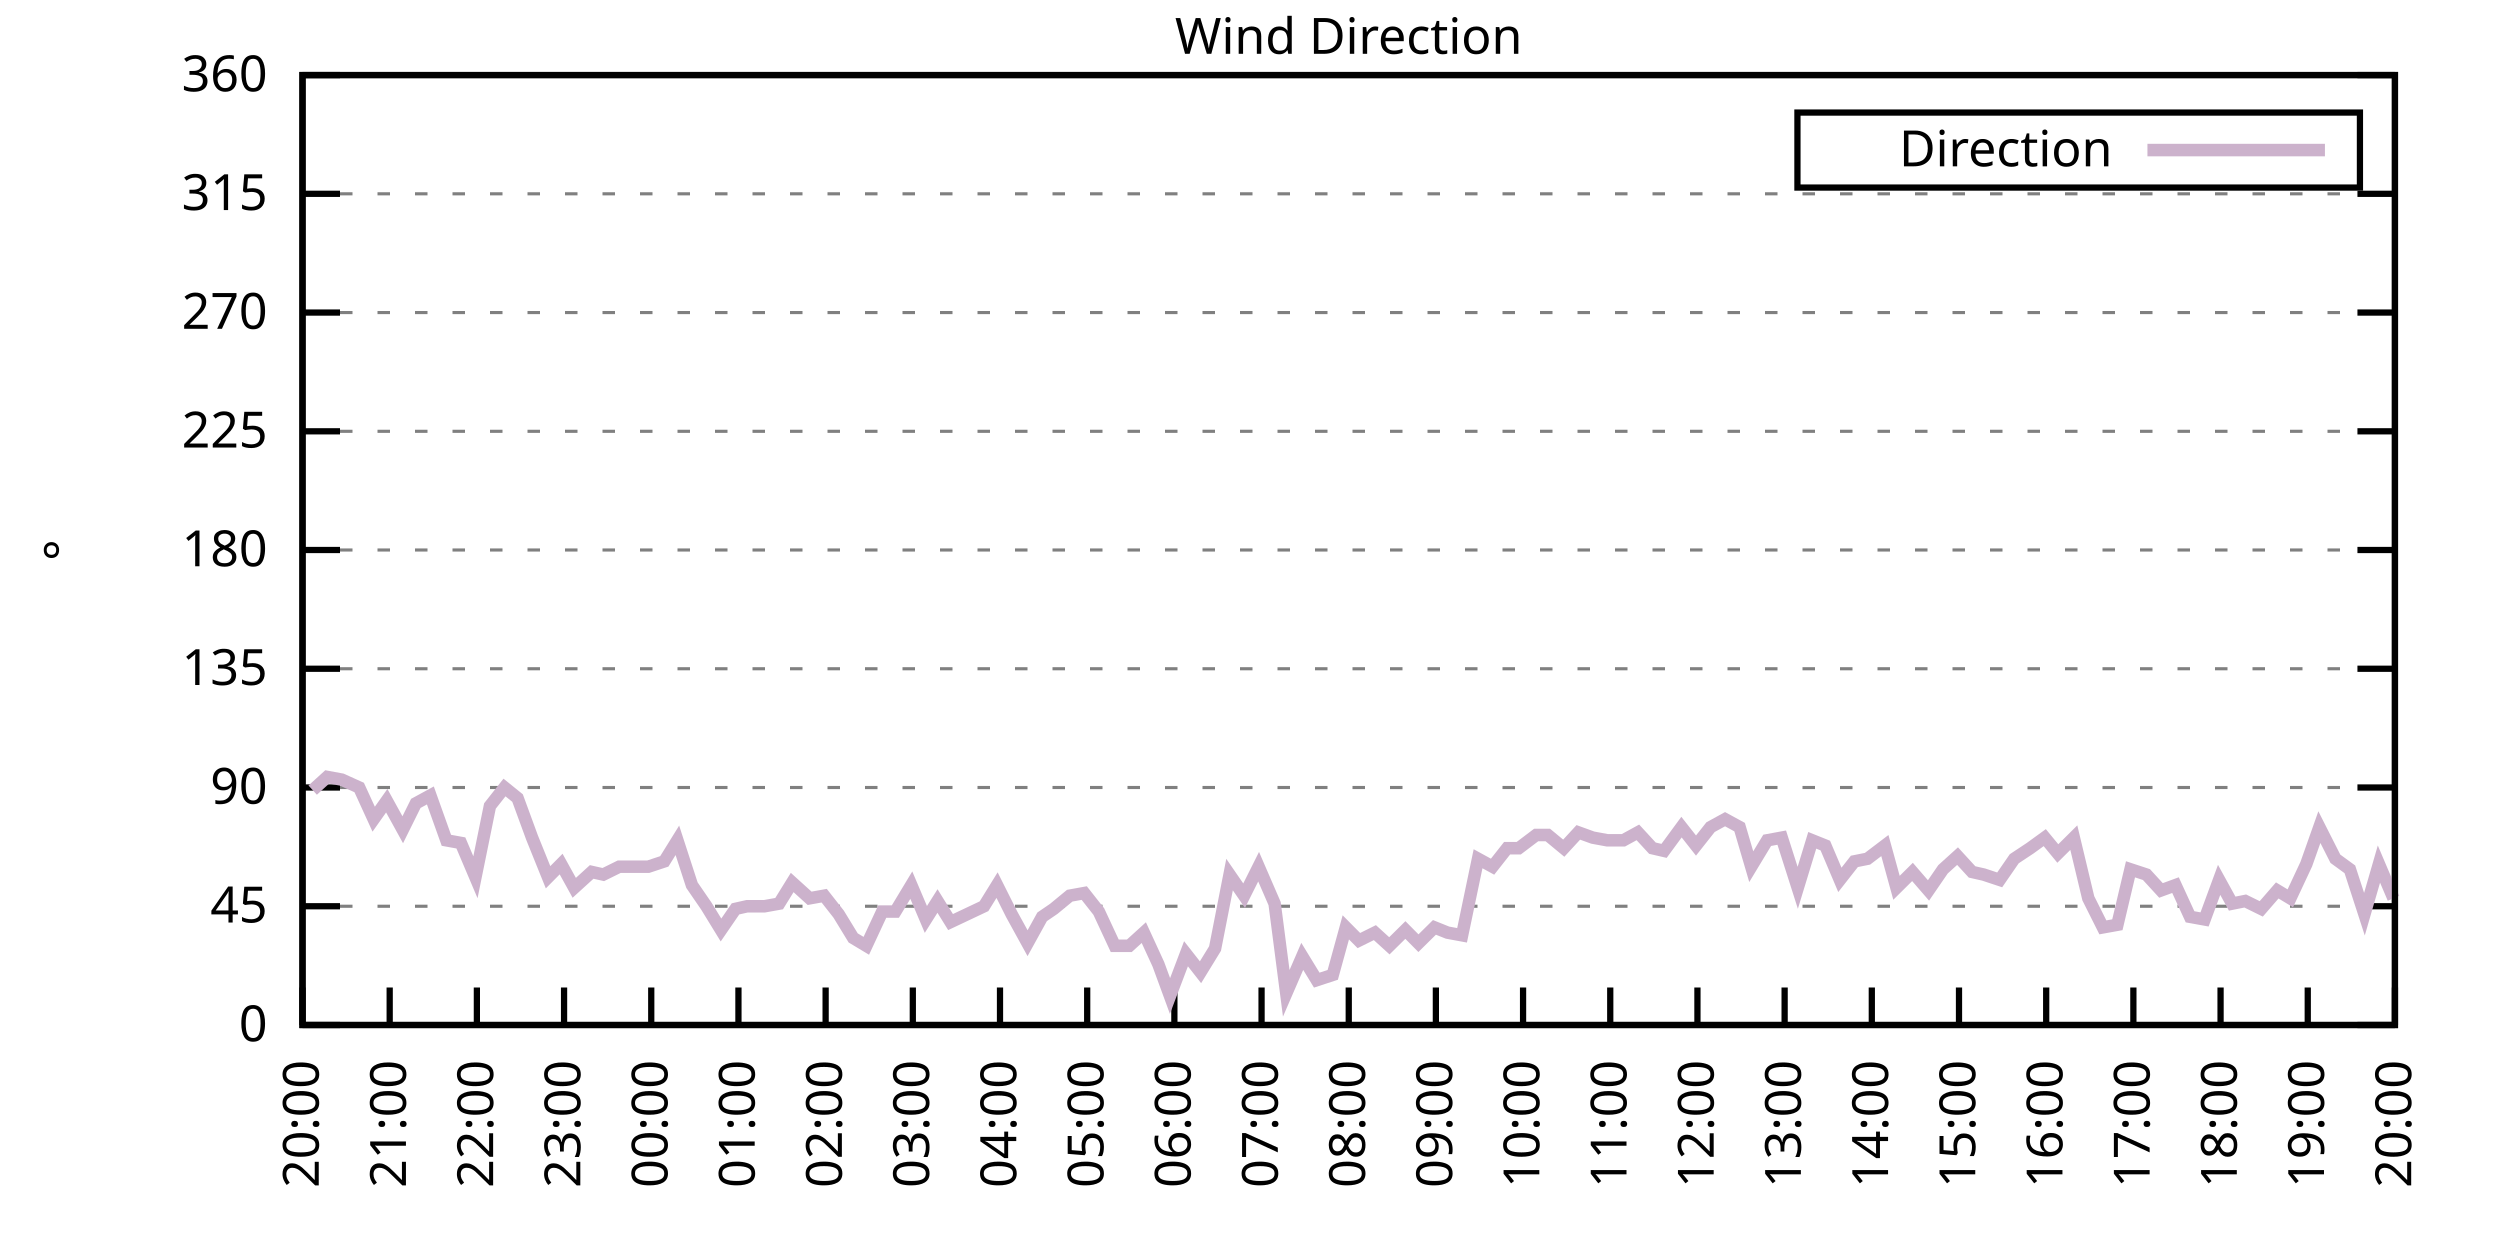
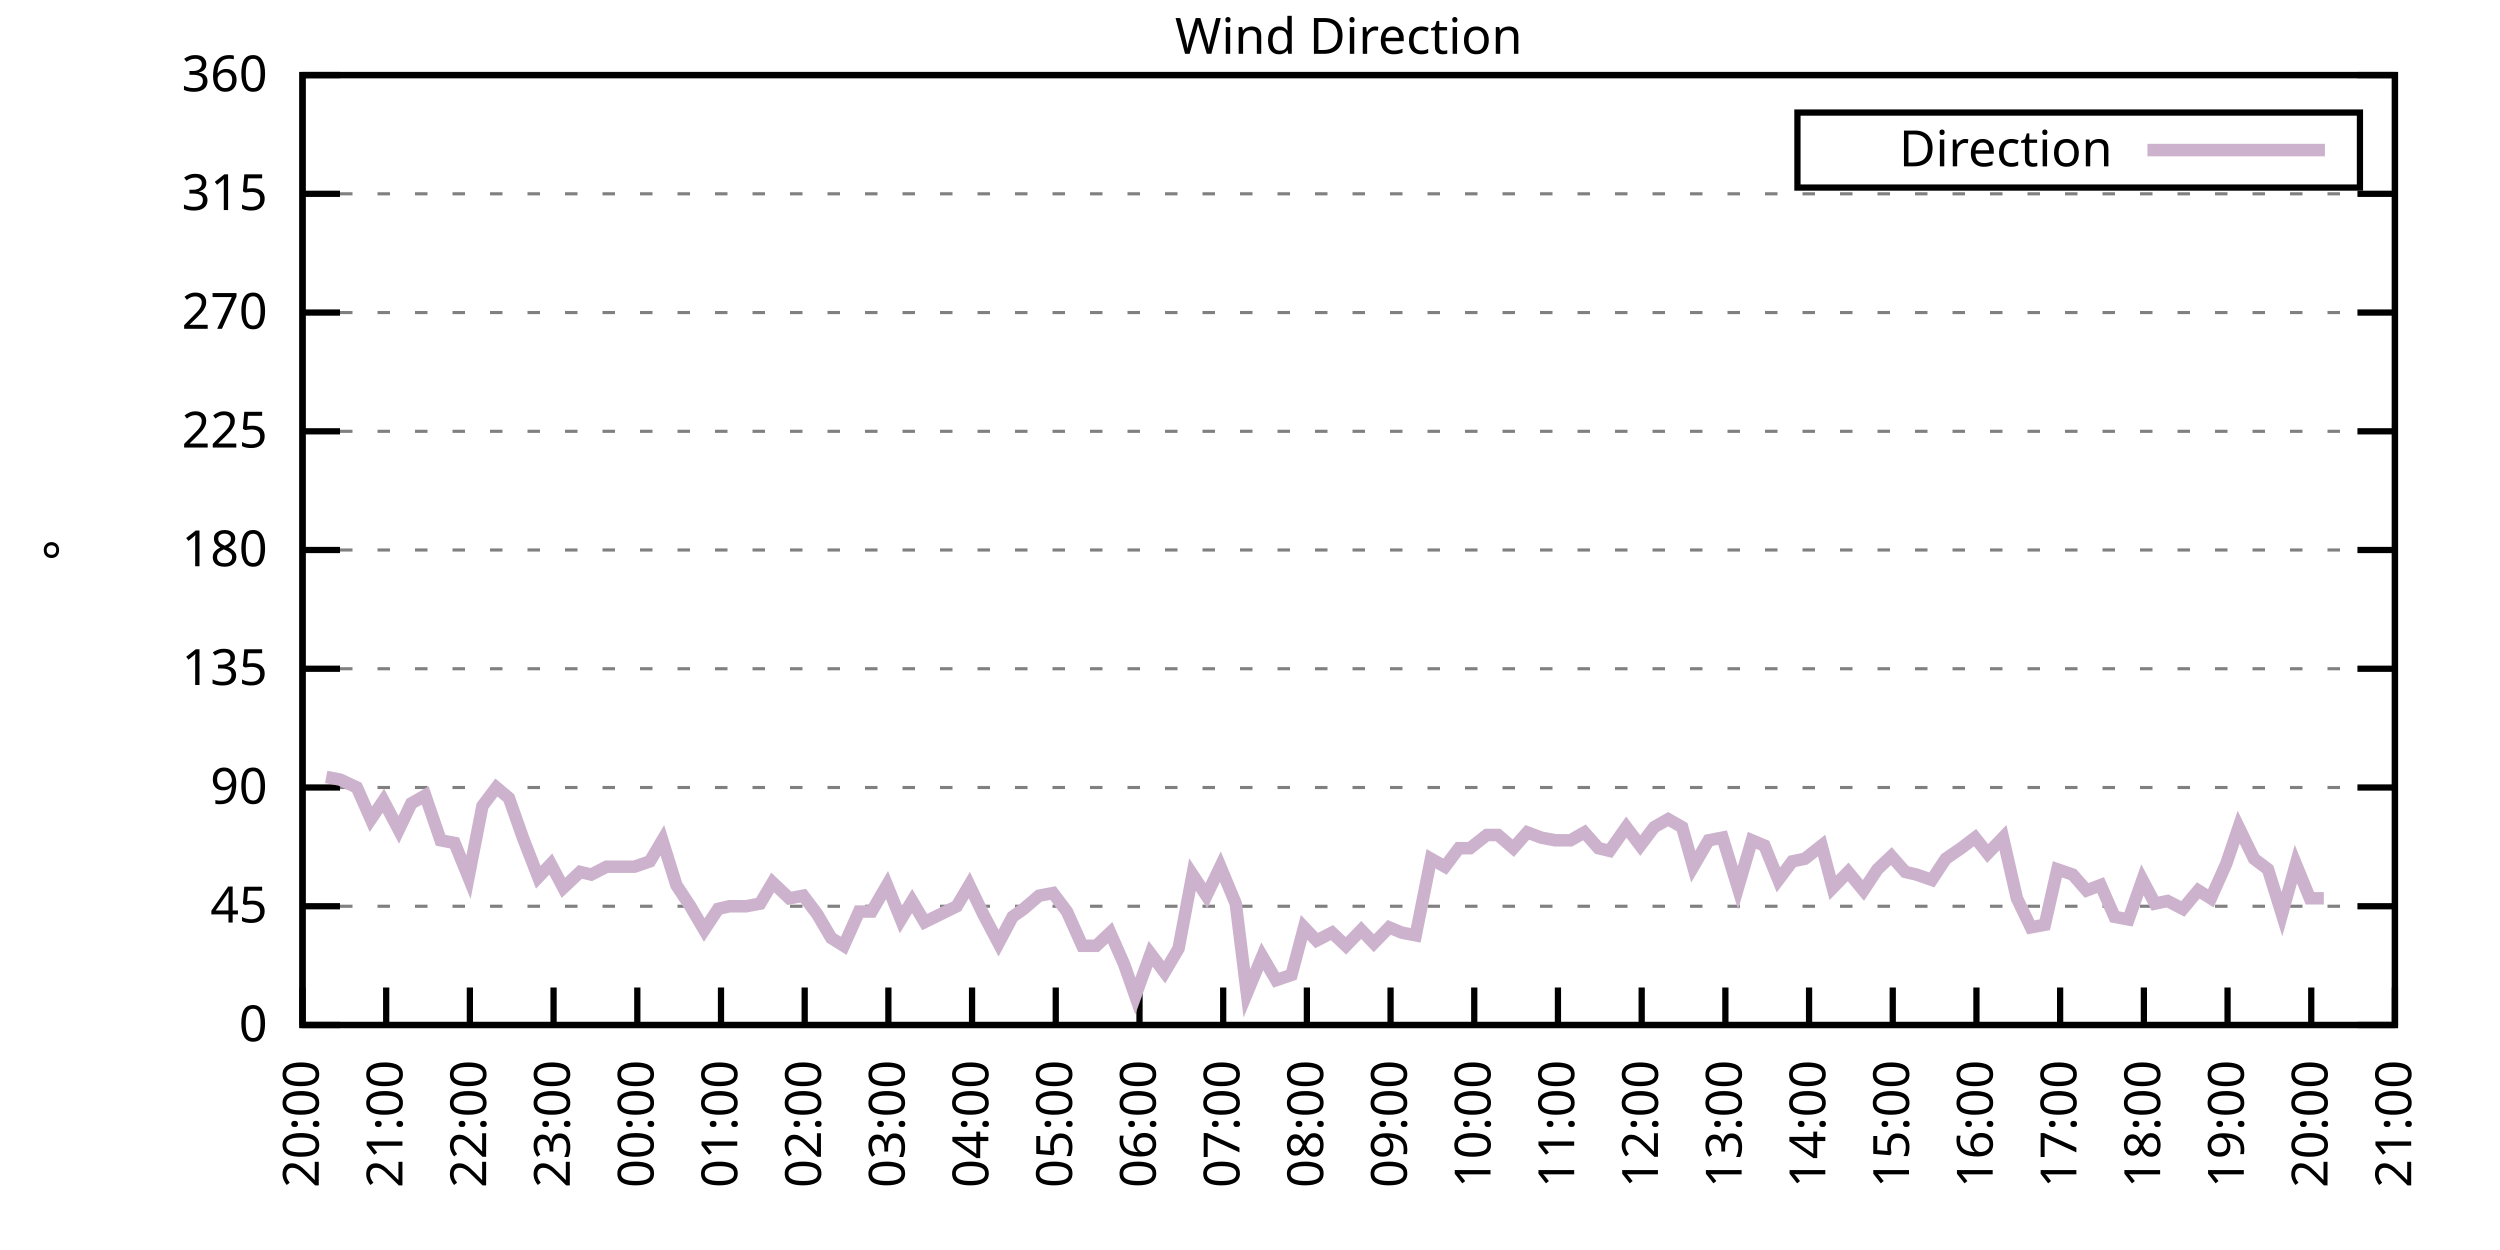
<svg xmlns="http://www.w3.org/2000/svg" xmlns:xlink="http://www.w3.org/1999/xlink" width="400" height="200" viewBox="0 0 400 200">
  <g id="gnuplot_canvas">
    <rect x="0" y="0" width="400" height="200" fill="none" />
    <defs>
      <circle id="gpDot" r="0.5" stroke-width="0.5" stroke="currentColor" />
      <path id="gpPt0" stroke-width="0.333" stroke="currentColor" d="M-1,0 h2 M0,-1 v2" />
      <path id="gpPt1" stroke-width="0.333" stroke="currentColor" d="M-1,-1 L1,1 M1,-1 L-1,1" />
      <path id="gpPt2" stroke-width="0.333" stroke="currentColor" d="M-1,0 L1,0 M0,-1 L0,1 M-1,-1 L1,1 M-1,1 L1,-1" />
      <rect id="gpPt3" stroke-width="0.333" stroke="currentColor" x="-1" y="-1" width="2" height="2" />
      <rect id="gpPt4" stroke-width="0.333" stroke="currentColor" fill="currentColor" x="-1" y="-1" width="2" height="2" />
      <circle id="gpPt5" stroke-width="0.333" stroke="currentColor" cx="0" cy="0" r="1" />
      <use xlink:href="#gpPt5" id="gpPt6" fill="currentColor" stroke="none" />
      <path id="gpPt7" stroke-width="0.333" stroke="currentColor" d="M0,-1.33 L-1.33,0.67 L1.33,0.67 z" />
      <use xlink:href="#gpPt7" id="gpPt8" fill="currentColor" stroke="none" />
      <use xlink:href="#gpPt7" id="gpPt9" stroke="currentColor" transform="rotate(180)" />
      <use xlink:href="#gpPt9" id="gpPt10" fill="currentColor" stroke="none" />
      <use xlink:href="#gpPt3" id="gpPt11" stroke="currentColor" transform="rotate(45)" />
      <use xlink:href="#gpPt11" id="gpPt12" fill="currentColor" stroke="none" />
      <path id="gpPt13" stroke-width="0.333" stroke="currentColor" d="M0,1.330 L1.265,0.411 L0.782,-1.067 L-0.782,-1.076 L-1.265,0.411 z" />
      <use xlink:href="#gpPt13" id="gpPt14" fill="currentColor" stroke="none" />
      <filter id="textbox" filterUnits="objectBoundingBox" x="0" y="0" height="1" width="1">
        <feFlood flood-color="white" flood-opacity="1" result="bgnd" />
        <feComposite in="SourceGraphic" in2="bgnd" operator="atop" />
      </filter>
      <filter id="greybox" filterUnits="objectBoundingBox" x="0" y="0" height="1" width="1">
        <feFlood flood-color="lightgrey" flood-opacity="1" result="grey" />
        <feComposite in="SourceGraphic" in2="grey" operator="atop" />
      </filter>
    </defs>
    <g fill="none" color="white" stroke="currentColor" stroke-width="1.00" stroke-linecap="butt" stroke-linejoin="miter">
</g>
    <g fill="none" color="black" stroke="currentColor" stroke-width="1.00" stroke-linecap="butt" stroke-linejoin="miter">
      <g stroke="none" shape-rendering="crispEdges">
        <polygon fill="rgb(255, 255, 255)" points="48.40,164.00 383.18,164.00 383.18,12.02 48.40,12.02 " />
      </g>
    </g>
    <g fill="none" color="black" stroke="currentColor" stroke-width="1.00" stroke-linecap="butt" stroke-linejoin="miter">
</g>
    <g fill="none" color="black" stroke="black" stroke-width="0.50" stroke-linecap="butt" stroke-linejoin="miter">
</g>
    <g fill="none" color="gray" stroke="currentColor" stroke-width="0.50" stroke-linecap="butt" stroke-linejoin="miter">
      <path stroke="gray" stroke-dasharray="2,4" class="gridline" d="M48.40,164.00 L383.19,164.00  " />
    </g>
    <g fill="none" color="gray" stroke="gray" stroke-width="1.00" stroke-linecap="butt" stroke-linejoin="miter">
</g>
    <g fill="none" color="black" stroke="currentColor" stroke-width="1.00" stroke-linecap="butt" stroke-linejoin="miter">
      <path stroke="black" d="M48.40,164.00 L54.40,164.00 M383.19,164.00 L377.19,164.00  " />
      <g transform="translate(42.80,166.60)" stroke="none" fill="black" font-family="Sans" font-size="8.00" text-anchor="end">
        <text>
          <tspan font-family="Sans"> 0</tspan>
        </text>
      </g>
    </g>
    <g fill="none" color="black" stroke="currentColor" stroke-width="1.00" stroke-linecap="butt" stroke-linejoin="miter">
</g>
    <g fill="none" color="black" stroke="black" stroke-width="0.50" stroke-linecap="butt" stroke-linejoin="miter">
</g>
    <g fill="none" color="gray" stroke="currentColor" stroke-width="0.50" stroke-linecap="butt" stroke-linejoin="miter">
      <path stroke="gray" stroke-dasharray="2,4" class="gridline" d="M48.40,145.00 L383.19,145.00  " />
    </g>
    <g fill="none" color="gray" stroke="gray" stroke-width="1.00" stroke-linecap="butt" stroke-linejoin="miter">
</g>
    <g fill="none" color="black" stroke="currentColor" stroke-width="1.00" stroke-linecap="butt" stroke-linejoin="miter">
      <path stroke="black" d="M48.40,145.00 L54.40,145.00 M383.19,145.00 L377.19,145.00  " />
      <g transform="translate(42.80,147.60)" stroke="none" fill="black" font-family="Sans" font-size="8.00" text-anchor="end">
        <text>
          <tspan font-family="Sans"> 45</tspan>
        </text>
      </g>
    </g>
    <g fill="none" color="black" stroke="currentColor" stroke-width="1.00" stroke-linecap="butt" stroke-linejoin="miter">
</g>
    <g fill="none" color="black" stroke="black" stroke-width="0.50" stroke-linecap="butt" stroke-linejoin="miter">
</g>
    <g fill="none" color="gray" stroke="currentColor" stroke-width="0.50" stroke-linecap="butt" stroke-linejoin="miter">
      <path stroke="gray" stroke-dasharray="2,4" class="gridline" d="M48.40,126.00 L383.19,126.00  " />
    </g>
    <g fill="none" color="gray" stroke="gray" stroke-width="1.00" stroke-linecap="butt" stroke-linejoin="miter">
</g>
    <g fill="none" color="black" stroke="currentColor" stroke-width="1.00" stroke-linecap="butt" stroke-linejoin="miter">
      <path stroke="black" d="M48.40,126.00 L54.40,126.00 M383.19,126.00 L377.19,126.00  " />
      <g transform="translate(42.80,128.60)" stroke="none" fill="black" font-family="Sans" font-size="8.00" text-anchor="end">
        <text>
          <tspan font-family="Sans"> 90</tspan>
        </text>
      </g>
    </g>
    <g fill="none" color="black" stroke="currentColor" stroke-width="1.00" stroke-linecap="butt" stroke-linejoin="miter">
</g>
    <g fill="none" color="black" stroke="black" stroke-width="0.50" stroke-linecap="butt" stroke-linejoin="miter">
</g>
    <g fill="none" color="gray" stroke="currentColor" stroke-width="0.50" stroke-linecap="butt" stroke-linejoin="miter">
      <path stroke="gray" stroke-dasharray="2,4" class="gridline" d="M48.40,107.00 L383.19,107.00  " />
    </g>
    <g fill="none" color="gray" stroke="gray" stroke-width="1.00" stroke-linecap="butt" stroke-linejoin="miter">
</g>
    <g fill="none" color="black" stroke="currentColor" stroke-width="1.00" stroke-linecap="butt" stroke-linejoin="miter">
      <path stroke="black" d="M48.40,107.00 L54.40,107.00 M383.19,107.00 L377.19,107.00  " />
      <g transform="translate(42.80,109.60)" stroke="none" fill="black" font-family="Sans" font-size="8.00" text-anchor="end">
        <text>
          <tspan font-family="Sans"> 135</tspan>
        </text>
      </g>
    </g>
    <g fill="none" color="black" stroke="currentColor" stroke-width="1.00" stroke-linecap="butt" stroke-linejoin="miter">
</g>
    <g fill="none" color="black" stroke="black" stroke-width="0.50" stroke-linecap="butt" stroke-linejoin="miter">
</g>
    <g fill="none" color="gray" stroke="currentColor" stroke-width="0.50" stroke-linecap="butt" stroke-linejoin="miter">
      <path stroke="gray" stroke-dasharray="2,4" class="gridline" d="M48.40,88.00 L383.19,88.00  " />
    </g>
    <g fill="none" color="gray" stroke="gray" stroke-width="1.00" stroke-linecap="butt" stroke-linejoin="miter">
</g>
    <g fill="none" color="black" stroke="currentColor" stroke-width="1.00" stroke-linecap="butt" stroke-linejoin="miter">
      <path stroke="black" d="M48.40,88.00 L54.40,88.00 M383.19,88.00 L377.19,88.00  " />
      <g transform="translate(42.80,90.60)" stroke="none" fill="black" font-family="Sans" font-size="8.00" text-anchor="end">
        <text>
          <tspan font-family="Sans"> 180</tspan>
        </text>
      </g>
    </g>
    <g fill="none" color="black" stroke="currentColor" stroke-width="1.00" stroke-linecap="butt" stroke-linejoin="miter">
</g>
    <g fill="none" color="black" stroke="black" stroke-width="0.50" stroke-linecap="butt" stroke-linejoin="miter">
</g>
    <g fill="none" color="gray" stroke="currentColor" stroke-width="0.50" stroke-linecap="butt" stroke-linejoin="miter">
      <path stroke="gray" stroke-dasharray="2,4" class="gridline" d="M48.40,69.01 L383.19,69.01  " />
    </g>
    <g fill="none" color="gray" stroke="gray" stroke-width="1.00" stroke-linecap="butt" stroke-linejoin="miter">
</g>
    <g fill="none" color="black" stroke="currentColor" stroke-width="1.00" stroke-linecap="butt" stroke-linejoin="miter">
      <path stroke="black" d="M48.40,69.01 L54.40,69.01 M383.19,69.01 L377.19,69.01  " />
      <g transform="translate(42.80,71.61)" stroke="none" fill="black" font-family="Sans" font-size="8.00" text-anchor="end">
        <text>
          <tspan font-family="Sans"> 225</tspan>
        </text>
      </g>
    </g>
    <g fill="none" color="black" stroke="currentColor" stroke-width="1.00" stroke-linecap="butt" stroke-linejoin="miter">
</g>
    <g fill="none" color="black" stroke="black" stroke-width="0.50" stroke-linecap="butt" stroke-linejoin="miter">
</g>
    <g fill="none" color="gray" stroke="currentColor" stroke-width="0.50" stroke-linecap="butt" stroke-linejoin="miter">
      <path stroke="gray" stroke-dasharray="2,4" class="gridline" d="M48.40,50.01 L383.19,50.01  " />
    </g>
    <g fill="none" color="gray" stroke="gray" stroke-width="1.00" stroke-linecap="butt" stroke-linejoin="miter">
</g>
    <g fill="none" color="black" stroke="currentColor" stroke-width="1.00" stroke-linecap="butt" stroke-linejoin="miter">
      <path stroke="black" d="M48.40,50.01 L54.40,50.01 M383.19,50.01 L377.19,50.01  " />
      <g transform="translate(42.80,52.61)" stroke="none" fill="black" font-family="Sans" font-size="8.00" text-anchor="end">
        <text>
          <tspan font-family="Sans"> 270</tspan>
        </text>
      </g>
    </g>
    <g fill="none" color="black" stroke="currentColor" stroke-width="1.00" stroke-linecap="butt" stroke-linejoin="miter">
</g>
    <g fill="none" color="black" stroke="black" stroke-width="0.50" stroke-linecap="butt" stroke-linejoin="miter">
</g>
    <g fill="none" color="gray" stroke="currentColor" stroke-width="0.50" stroke-linecap="butt" stroke-linejoin="miter">
      <path stroke="gray" stroke-dasharray="2,4" class="gridline" d="M48.40,31.01 L383.19,31.01  " />
    </g>
    <g fill="none" color="gray" stroke="gray" stroke-width="1.00" stroke-linecap="butt" stroke-linejoin="miter">
</g>
    <g fill="none" color="black" stroke="currentColor" stroke-width="1.00" stroke-linecap="butt" stroke-linejoin="miter">
      <path stroke="black" d="M48.40,31.01 L54.40,31.01 M383.19,31.01 L377.19,31.01  " />
      <g transform="translate(42.80,33.61)" stroke="none" fill="black" font-family="Sans" font-size="8.00" text-anchor="end">
        <text>
          <tspan font-family="Sans"> 315</tspan>
        </text>
      </g>
    </g>
    <g fill="none" color="black" stroke="currentColor" stroke-width="1.00" stroke-linecap="butt" stroke-linejoin="miter">
</g>
    <g fill="none" color="black" stroke="black" stroke-width="0.50" stroke-linecap="butt" stroke-linejoin="miter">
</g>
    <g fill="none" color="gray" stroke="currentColor" stroke-width="0.50" stroke-linecap="butt" stroke-linejoin="miter">
      <path stroke="gray" stroke-dasharray="2,4" class="gridline" d="M48.40,12.01 L383.19,12.01  " />
    </g>
    <g fill="none" color="gray" stroke="gray" stroke-width="1.00" stroke-linecap="butt" stroke-linejoin="miter">
</g>
    <g fill="none" color="black" stroke="currentColor" stroke-width="1.00" stroke-linecap="butt" stroke-linejoin="miter">
      <path stroke="black" d="M48.40,12.01 L54.40,12.01 M383.19,12.01 L377.19,12.01  " />
      <g transform="translate(42.80,14.61)" stroke="none" fill="black" font-family="Sans" font-size="8.00" text-anchor="end">
        <text>
          <tspan font-family="Sans"> 360</tspan>
        </text>
      </g>
    </g>
    <g fill="none" color="black" stroke="currentColor" stroke-width="1.00" stroke-linecap="butt" stroke-linejoin="miter">
      <path stroke="black" d="M48.40,164.00 L48.40,158.00  " />
      <g transform="translate(51.00,169.60) rotate(270.00)" stroke="none" fill="black" font-family="Sans" font-size="8.00" text-anchor="end">
        <text>
          <tspan font-family="Sans">20:00</tspan>
        </text>
      </g>
    </g>
    <g fill="none" color="black" stroke="currentColor" stroke-width="1.00" stroke-linecap="butt" stroke-linejoin="miter">
-       <path stroke="black" d="M62.35,164.00 L62.35,158.00  " />
-       <g transform="translate(64.95,169.60) rotate(270.00)" stroke="none" fill="black" font-family="Sans" font-size="8.00" text-anchor="end">
+       <path stroke="black" d="M61.79,164.00 L61.79,158.00  " />
+       <g transform="translate(64.39,169.60) rotate(270.00)" stroke="none" fill="black" font-family="Sans" font-size="8.00" text-anchor="end">
        <text>
          <tspan font-family="Sans">21:00</tspan>
        </text>
      </g>
    </g>
    <g fill="none" color="black" stroke="currentColor" stroke-width="1.00" stroke-linecap="butt" stroke-linejoin="miter">
-       <path stroke="black" d="M76.30,164.00 L76.30,158.00  " />
-       <g transform="translate(78.90,169.60) rotate(270.00)" stroke="none" fill="black" font-family="Sans" font-size="8.00" text-anchor="end">
+       <path stroke="black" d="M75.18,164.00 L75.18,158.00  " />
+       <g transform="translate(77.78,169.60) rotate(270.00)" stroke="none" fill="black" font-family="Sans" font-size="8.00" text-anchor="end">
        <text>
          <tspan font-family="Sans">22:00</tspan>
        </text>
      </g>
    </g>
    <g fill="none" color="black" stroke="currentColor" stroke-width="1.00" stroke-linecap="butt" stroke-linejoin="miter">
-       <path stroke="black" d="M90.25,164.00 L90.25,158.00  " />
-       <g transform="translate(92.85,169.60) rotate(270.00)" stroke="none" fill="black" font-family="Sans" font-size="8.00" text-anchor="end">
+       <path stroke="black" d="M88.57,164.00 L88.57,158.00  " />
+       <g transform="translate(91.17,169.60) rotate(270.00)" stroke="none" fill="black" font-family="Sans" font-size="8.00" text-anchor="end">
        <text>
          <tspan font-family="Sans">23:00</tspan>
        </text>
      </g>
    </g>
    <g fill="none" color="black" stroke="currentColor" stroke-width="1.00" stroke-linecap="butt" stroke-linejoin="miter">
-       <path stroke="black" d="M104.20,164.00 L104.20,158.00  " />
-       <g transform="translate(106.80,169.60) rotate(270.00)" stroke="none" fill="black" font-family="Sans" font-size="8.00" text-anchor="end">
+       <path stroke="black" d="M101.97,164.00 L101.97,158.00  " />
+       <g transform="translate(104.57,169.60) rotate(270.00)" stroke="none" fill="black" font-family="Sans" font-size="8.00" text-anchor="end">
        <text>
          <tspan font-family="Sans">00:00</tspan>
        </text>
      </g>
    </g>
    <g fill="none" color="black" stroke="currentColor" stroke-width="1.00" stroke-linecap="butt" stroke-linejoin="miter">
-       <path stroke="black" d="M118.15,164.00 L118.15,158.00  " />
-       <g transform="translate(120.75,169.60) rotate(270.00)" stroke="none" fill="black" font-family="Sans" font-size="8.00" text-anchor="end">
+       <path stroke="black" d="M115.36,164.00 L115.36,158.00  " />
+       <g transform="translate(117.96,169.60) rotate(270.00)" stroke="none" fill="black" font-family="Sans" font-size="8.00" text-anchor="end">
        <text>
          <tspan font-family="Sans">01:00</tspan>
        </text>
      </g>
    </g>
    <g fill="none" color="black" stroke="currentColor" stroke-width="1.00" stroke-linecap="butt" stroke-linejoin="miter">
-       <path stroke="black" d="M132.10,164.00 L132.10,158.00  " />
-       <g transform="translate(134.70,169.60) rotate(270.00)" stroke="none" fill="black" font-family="Sans" font-size="8.00" text-anchor="end">
+       <path stroke="black" d="M128.75,164.00 L128.75,158.00  " />
+       <g transform="translate(131.35,169.60) rotate(270.00)" stroke="none" fill="black" font-family="Sans" font-size="8.00" text-anchor="end">
        <text>
          <tspan font-family="Sans">02:00</tspan>
        </text>
      </g>
    </g>
    <g fill="none" color="black" stroke="currentColor" stroke-width="1.00" stroke-linecap="butt" stroke-linejoin="miter">
-       <path stroke="black" d="M146.05,164.00 L146.05,158.00  " />
-       <g transform="translate(148.65,169.60) rotate(270.00)" stroke="none" fill="black" font-family="Sans" font-size="8.00" text-anchor="end">
+       <path stroke="black" d="M142.14,164.00 L142.14,158.00  " />
+       <g transform="translate(144.74,169.60) rotate(270.00)" stroke="none" fill="black" font-family="Sans" font-size="8.00" text-anchor="end">
        <text>
          <tspan font-family="Sans">03:00</tspan>
        </text>
      </g>
    </g>
    <g fill="none" color="black" stroke="currentColor" stroke-width="1.00" stroke-linecap="butt" stroke-linejoin="miter">
-       <path stroke="black" d="M160.00,164.00 L160.00,158.00  " />
-       <g transform="translate(162.60,169.60) rotate(270.00)" stroke="none" fill="black" font-family="Sans" font-size="8.00" text-anchor="end">
+       <path stroke="black" d="M155.53,164.00 L155.53,158.00  " />
+       <g transform="translate(158.13,169.60) rotate(270.00)" stroke="none" fill="black" font-family="Sans" font-size="8.00" text-anchor="end">
        <text>
          <tspan font-family="Sans">04:00</tspan>
        </text>
      </g>
    </g>
    <g fill="none" color="black" stroke="currentColor" stroke-width="1.00" stroke-linecap="butt" stroke-linejoin="miter">
-       <path stroke="black" d="M173.95,164.00 L173.95,158.00  " />
-       <g transform="translate(176.55,169.60) rotate(270.00)" stroke="none" fill="black" font-family="Sans" font-size="8.00" text-anchor="end">
+       <path stroke="black" d="M168.92,164.00 L168.92,158.00  " />
+       <g transform="translate(171.52,169.60) rotate(270.00)" stroke="none" fill="black" font-family="Sans" font-size="8.00" text-anchor="end">
        <text>
          <tspan font-family="Sans">05:00</tspan>
        </text>
      </g>
    </g>
    <g fill="none" color="black" stroke="currentColor" stroke-width="1.00" stroke-linecap="butt" stroke-linejoin="miter">
-       <path stroke="black" d="M187.90,164.00 L187.90,158.00  " />
-       <g transform="translate(190.50,169.60) rotate(270.00)" stroke="none" fill="black" font-family="Sans" font-size="8.00" text-anchor="end">
+       <path stroke="black" d="M182.32,164.00 L182.32,158.00  " />
+       <g transform="translate(184.92,169.60) rotate(270.00)" stroke="none" fill="black" font-family="Sans" font-size="8.00" text-anchor="end">
        <text>
          <tspan font-family="Sans">06:00</tspan>
        </text>
      </g>
    </g>
    <g fill="none" color="black" stroke="currentColor" stroke-width="1.00" stroke-linecap="butt" stroke-linejoin="miter">
-       <path stroke="black" d="M201.85,164.00 L201.85,158.00  " />
-       <g transform="translate(204.45,169.60) rotate(270.00)" stroke="none" fill="black" font-family="Sans" font-size="8.00" text-anchor="end">
+       <path stroke="black" d="M195.71,164.00 L195.71,158.00  " />
+       <g transform="translate(198.31,169.60) rotate(270.00)" stroke="none" fill="black" font-family="Sans" font-size="8.00" text-anchor="end">
        <text>
          <tspan font-family="Sans">07:00</tspan>
        </text>
      </g>
    </g>
    <g fill="none" color="black" stroke="currentColor" stroke-width="1.00" stroke-linecap="butt" stroke-linejoin="miter">
-       <path stroke="black" d="M215.80,164.00 L215.80,158.00  " />
-       <g transform="translate(218.40,169.60) rotate(270.00)" stroke="none" fill="black" font-family="Sans" font-size="8.00" text-anchor="end">
+       <path stroke="black" d="M209.10,164.00 L209.10,158.00  " />
+       <g transform="translate(211.70,169.60) rotate(270.00)" stroke="none" fill="black" font-family="Sans" font-size="8.00" text-anchor="end">
        <text>
          <tspan font-family="Sans">08:00</tspan>
        </text>
      </g>
    </g>
    <g fill="none" color="black" stroke="currentColor" stroke-width="1.00" stroke-linecap="butt" stroke-linejoin="miter">
-       <path stroke="black" d="M229.74,164.00 L229.74,158.00  " />
-       <g transform="translate(232.34,169.60) rotate(270.00)" stroke="none" fill="black" font-family="Sans" font-size="8.00" text-anchor="end">
+       <path stroke="black" d="M222.49,164.00 L222.49,158.00  " />
+       <g transform="translate(225.09,169.60) rotate(270.00)" stroke="none" fill="black" font-family="Sans" font-size="8.00" text-anchor="end">
        <text>
          <tspan font-family="Sans">09:00</tspan>
        </text>
      </g>
    </g>
    <g fill="none" color="black" stroke="currentColor" stroke-width="1.00" stroke-linecap="butt" stroke-linejoin="miter">
-       <path stroke="black" d="M243.69,164.00 L243.69,158.00  " />
-       <g transform="translate(246.29,169.60) rotate(270.00)" stroke="none" fill="black" font-family="Sans" font-size="8.00" text-anchor="end">
+       <path stroke="black" d="M235.88,164.00 L235.88,158.00  " />
+       <g transform="translate(238.48,169.60) rotate(270.00)" stroke="none" fill="black" font-family="Sans" font-size="8.00" text-anchor="end">
        <text>
          <tspan font-family="Sans">10:00</tspan>
        </text>
      </g>
    </g>
    <g fill="none" color="black" stroke="currentColor" stroke-width="1.00" stroke-linecap="butt" stroke-linejoin="miter">
-       <path stroke="black" d="M257.64,164.00 L257.64,158.00  " />
-       <g transform="translate(260.24,169.60) rotate(270.00)" stroke="none" fill="black" font-family="Sans" font-size="8.00" text-anchor="end">
+       <path stroke="black" d="M249.27,164.00 L249.27,158.00  " />
+       <g transform="translate(251.87,169.60) rotate(270.00)" stroke="none" fill="black" font-family="Sans" font-size="8.00" text-anchor="end">
        <text>
          <tspan font-family="Sans">11:00</tspan>
        </text>
      </g>
    </g>
    <g fill="none" color="black" stroke="currentColor" stroke-width="1.00" stroke-linecap="butt" stroke-linejoin="miter">
-       <path stroke="black" d="M271.59,164.00 L271.59,158.00  " />
-       <g transform="translate(274.19,169.60) rotate(270.00)" stroke="none" fill="black" font-family="Sans" font-size="8.00" text-anchor="end">
+       <path stroke="black" d="M262.67,164.00 L262.67,158.00  " />
+       <g transform="translate(265.27,169.60) rotate(270.00)" stroke="none" fill="black" font-family="Sans" font-size="8.00" text-anchor="end">
        <text>
          <tspan font-family="Sans">12:00</tspan>
        </text>
      </g>
    </g>
    <g fill="none" color="black" stroke="currentColor" stroke-width="1.00" stroke-linecap="butt" stroke-linejoin="miter">
-       <path stroke="black" d="M285.54,164.00 L285.54,158.00  " />
-       <g transform="translate(288.14,169.60) rotate(270.00)" stroke="none" fill="black" font-family="Sans" font-size="8.00" text-anchor="end">
+       <path stroke="black" d="M276.06,164.00 L276.06,158.00  " />
+       <g transform="translate(278.66,169.60) rotate(270.00)" stroke="none" fill="black" font-family="Sans" font-size="8.00" text-anchor="end">
        <text>
          <tspan font-family="Sans">13:00</tspan>
        </text>
      </g>
    </g>
    <g fill="none" color="black" stroke="currentColor" stroke-width="1.00" stroke-linecap="butt" stroke-linejoin="miter">
-       <path stroke="black" d="M299.49,164.00 L299.49,158.00  " />
-       <g transform="translate(302.09,169.60) rotate(270.00)" stroke="none" fill="black" font-family="Sans" font-size="8.00" text-anchor="end">
+       <path stroke="black" d="M289.45,164.00 L289.45,158.00  " />
+       <g transform="translate(292.05,169.60) rotate(270.00)" stroke="none" fill="black" font-family="Sans" font-size="8.00" text-anchor="end">
        <text>
          <tspan font-family="Sans">14:00</tspan>
        </text>
      </g>
    </g>
    <g fill="none" color="black" stroke="currentColor" stroke-width="1.00" stroke-linecap="butt" stroke-linejoin="miter">
-       <path stroke="black" d="M313.44,164.00 L313.44,158.00  " />
-       <g transform="translate(316.04,169.60) rotate(270.00)" stroke="none" fill="black" font-family="Sans" font-size="8.00" text-anchor="end">
+       <path stroke="black" d="M302.84,164.00 L302.84,158.00  " />
+       <g transform="translate(305.44,169.60) rotate(270.00)" stroke="none" fill="black" font-family="Sans" font-size="8.00" text-anchor="end">
        <text>
          <tspan font-family="Sans">15:00</tspan>
        </text>
      </g>
    </g>
    <g fill="none" color="black" stroke="currentColor" stroke-width="1.00" stroke-linecap="butt" stroke-linejoin="miter">
-       <path stroke="black" d="M327.39,164.00 L327.39,158.00  " />
-       <g transform="translate(329.99,169.60) rotate(270.00)" stroke="none" fill="black" font-family="Sans" font-size="8.00" text-anchor="end">
+       <path stroke="black" d="M316.23,164.00 L316.23,158.00  " />
+       <g transform="translate(318.83,169.60) rotate(270.00)" stroke="none" fill="black" font-family="Sans" font-size="8.00" text-anchor="end">
        <text>
          <tspan font-family="Sans">16:00</tspan>
        </text>
      </g>
    </g>
    <g fill="none" color="black" stroke="currentColor" stroke-width="1.00" stroke-linecap="butt" stroke-linejoin="miter">
-       <path stroke="black" d="M341.34,164.00 L341.34,158.00  " />
-       <g transform="translate(343.94,169.60) rotate(270.00)" stroke="none" fill="black" font-family="Sans" font-size="8.00" text-anchor="end">
+       <path stroke="black" d="M329.62,164.00 L329.62,158.00  " />
+       <g transform="translate(332.22,169.60) rotate(270.00)" stroke="none" fill="black" font-family="Sans" font-size="8.00" text-anchor="end">
        <text>
          <tspan font-family="Sans">17:00</tspan>
        </text>
      </g>
    </g>
    <g fill="none" color="black" stroke="currentColor" stroke-width="1.00" stroke-linecap="butt" stroke-linejoin="miter">
-       <path stroke="black" d="M355.29,164.00 L355.29,158.00  " />
-       <g transform="translate(357.89,169.60) rotate(270.00)" stroke="none" fill="black" font-family="Sans" font-size="8.00" text-anchor="end">
+       <path stroke="black" d="M343.02,164.00 L343.02,158.00  " />
+       <g transform="translate(345.62,169.60) rotate(270.00)" stroke="none" fill="black" font-family="Sans" font-size="8.00" text-anchor="end">
        <text>
          <tspan font-family="Sans">18:00</tspan>
        </text>
      </g>
    </g>
    <g fill="none" color="black" stroke="currentColor" stroke-width="1.00" stroke-linecap="butt" stroke-linejoin="miter">
-       <path stroke="black" d="M369.24,164.00 L369.24,158.00  " />
-       <g transform="translate(371.84,169.60) rotate(270.00)" stroke="none" fill="black" font-family="Sans" font-size="8.00" text-anchor="end">
+       <path stroke="black" d="M356.41,164.00 L356.41,158.00  " />
+       <g transform="translate(359.01,169.60) rotate(270.00)" stroke="none" fill="black" font-family="Sans" font-size="8.00" text-anchor="end">
        <text>
          <tspan font-family="Sans">19:00</tspan>
+         </text>
+       </g>
+     </g>
+     <g fill="none" color="black" stroke="currentColor" stroke-width="1.00" stroke-linecap="butt" stroke-linejoin="miter">
+       <path stroke="black" d="M369.80,164.00 L369.80,158.00  " />
+       <g transform="translate(372.40,169.60) rotate(270.00)" stroke="none" fill="black" font-family="Sans" font-size="8.00" text-anchor="end">
+         <text>
+           <tspan font-family="Sans">20:00</tspan>
        </text>
      </g>
    </g>
    <g fill="none" color="black" stroke="currentColor" stroke-width="1.00" stroke-linecap="butt" stroke-linejoin="miter">
      <path stroke="black" d="M383.19,164.00 L383.19,158.00  " />
      <g transform="translate(385.79,169.60) rotate(270.00)" stroke="none" fill="black" font-family="Sans" font-size="8.00" text-anchor="end">
        <text>
-           <tspan font-family="Sans">20:00</tspan>
+           <tspan font-family="Sans">21:00</tspan>
        </text>
      </g>
    </g>
    <g fill="none" color="black" stroke="currentColor" stroke-width="1.00" stroke-linecap="butt" stroke-linejoin="miter">
</g>
    <g fill="none" color="black" stroke="currentColor" stroke-width="1.00" stroke-linecap="butt" stroke-linejoin="miter">
      <path stroke="black" d="M48.40,12.01 L48.40,164.00 L383.19,164.00 L383.19,12.01 L48.40,12.01 Z  " />
    </g>
    <g fill="none" color="black" stroke="currentColor" stroke-width="1.00" stroke-linecap="butt" stroke-linejoin="miter">
</g>
    <g fill="none" color="black" stroke="currentColor" stroke-width="1.00" stroke-linecap="butt" stroke-linejoin="miter">
      <path stroke="black" d="M287.59,30.01 L287.59,18.01 L377.59,18.01 L377.59,30.01 L287.59,30.01 Z  " />
    </g>
    <g id="Wind_direction_plot_1">
      <g fill="none" color="white" stroke="black" stroke-width="2.00" stroke-linecap="butt" stroke-linejoin="miter">
</g>
      <g fill="none" color="black" stroke="currentColor" stroke-width="2.00" stroke-linecap="butt" stroke-linejoin="miter">
        <g transform="translate(337.99,26.61)" stroke="none" fill="black" font-family="Sans" font-size="8.00" text-anchor="end">
          <text>
            <tspan font-family="Sans">Direction</tspan>
          </text>
        </g>
      </g>
      <g fill="none" color="black" stroke="currentColor" stroke-width="2.00" stroke-linecap="butt" stroke-linejoin="miter">
-         <path stroke="rgb(204, 178, 204)" d="M343.59,24.01 L371.99,24.01 M50.03,126.42 L52.35,124.31 L54.68,124.74 L57.47,126.00 L59.79,131.07 L61.88,128.11   L64.44,132.76 L66.53,128.54 L68.86,127.27 L71.42,134.45 L73.74,134.87 L76.07,140.36 L78.39,128.96 L80.72,126.00   L82.81,127.69 L85.13,134.02 L87.69,140.36 L89.78,138.25 L91.88,142.05 L94.67,139.51 L96.53,139.93 L99.08,138.67   L101.18,138.67 L103.73,138.67 L106.29,137.82 L108.38,134.45 L110.71,141.62 L113.03,145.00 L115.36,148.80 L117.68,145.42   L119.54,145.00 L122.33,145.00 L124.66,144.58 L126.75,141.20 L129.54,143.73 L131.87,143.31 L134.19,146.27 L136.51,150.07   L138.61,151.33 L141.16,145.85 L143.26,145.85 L145.81,141.62 L148.14,147.11 L150.00,144.16 L152.09,147.53 L157.44,145.00   L159.53,141.62 L161.86,146.27 L164.41,150.91 L166.74,146.69 L168.60,145.42 L171.16,143.31 L173.48,142.89 L175.81,145.85   L178.36,151.33 L180.69,151.33 L183.01,149.22 L185.34,154.29 L187.20,159.36 L189.76,152.60 L192.08,155.56 L194.41,151.76   L196.73,139.93 L199.06,143.31 L201.38,138.67 L203.94,144.58 L205.80,158.93 L208.36,153.02 L210.68,156.82 L213.24,155.98   L215.33,148.38 L217.42,150.49 L219.98,149.22 L222.30,151.33 L224.86,148.80 L226.95,150.91 L229.51,148.38 L231.60,149.22   L233.93,149.65 L236.49,137.40 L238.81,138.67 L241.14,135.71 L243.00,135.71 L245.79,133.60 L247.65,133.60 L250.20,135.71   L252.53,133.18 L254.85,134.02 L257.18,134.45 L259.74,134.45 L262.06,133.18 L264.39,135.71 L266.25,136.14 L269.04,132.34   L271.36,135.29 L273.69,132.34 L276.01,131.07 L278.34,132.34 L280.20,138.67 L282.75,134.45 L285.08,134.02 L287.64,142.05   L289.96,134.45 L292.05,135.29 L294.38,140.78 L296.70,137.82 L298.80,137.40 L301.58,135.29 L303.44,142.05 L306.00,139.51   L308.56,142.47 L310.88,139.09 L313.21,136.98 L315.53,139.51 L317.39,139.93 L319.95,140.78 L322.28,137.40 L324.83,135.71   L327.16,134.02 L329.25,136.56 L331.81,134.02 L334.13,143.73 L336.46,148.38 L338.78,147.96 L340.88,139.09 L343.43,139.93   L345.76,142.47 L348.08,141.62 L350.41,146.69 L352.73,147.11 L355.06,140.78 L357.15,144.58 L359.24,144.16 L361.80,145.42   L364.36,142.47 L366.45,143.73 L369.01,138.25 L371.10,132.34 L373.66,137.40 L375.98,139.09 L378.31,146.27 L380.63,138.25   L382.96,143.73  " />
+         <path stroke="rgb(204, 178, 204)" d="M343.59,24.01 L371.99,24.01 M52.19,124.31 L54.43,124.74 L57.10,126.00 L59.34,131.07 L61.35,128.11 L63.80,132.76   L65.81,128.54 L68.04,127.27 L70.50,134.45 L72.73,134.87 L74.96,140.36 L77.19,128.96 L79.42,126.00 L81.43,127.69   L83.66,134.02 L86.12,140.36 L88.13,138.25 L90.14,142.05 L92.82,139.51 L94.60,139.93 L97.06,138.67 L99.06,138.67   L101.52,138.67 L103.98,137.82 L105.98,134.45 L108.22,141.62 L110.45,145.00 L112.68,148.80 L114.91,145.42 L116.70,145.00   L119.38,145.00 L121.61,144.58 L123.62,141.20 L126.29,143.73 L128.53,143.31 L130.76,146.27 L132.99,150.07 L135.00,151.33   L137.45,145.85 L139.46,145.85 L141.92,141.62 L144.15,147.11 L145.94,144.16 L147.94,147.53 L153.08,145.00 L155.09,141.62   L157.32,146.27 L159.77,150.91 L162.01,146.69 L163.79,145.42 L166.25,143.31 L168.48,142.89 L170.71,145.85 L173.17,151.33   L175.40,151.33 L177.63,149.22 L179.86,154.29 L181.65,159.36 L184.10,152.60 L186.33,155.56 L188.57,151.76 L190.80,139.93   L193.03,143.31 L195.26,138.67 L197.72,144.58 L199.50,158.93 L201.96,153.02 L204.19,156.82 L206.64,155.98 L208.65,148.38   L210.66,150.49 L213.12,149.22 L215.35,151.33 L217.80,148.80 L219.81,150.91 L222.27,148.38 L224.28,149.22 L226.51,149.65   L228.96,137.40 L231.20,138.67 L233.43,135.71 L235.21,135.71 L237.89,133.60 L239.68,133.60 L242.13,135.71 L244.36,133.18   L246.60,134.02 L248.83,134.45 L251.28,134.45 L253.51,133.18 L255.75,135.71 L257.53,136.14 L260.21,132.34 L262.44,135.29   L264.67,132.34 L266.91,131.07 L269.14,132.34 L270.92,138.67 L273.38,134.45 L275.61,134.02 L278.07,142.05 L280.30,134.45   L282.31,135.29 L284.54,140.78 L286.77,137.82 L288.78,137.40 L291.46,135.29 L293.24,142.05 L295.70,139.51 L298.15,142.47   L300.39,139.09 L302.62,136.98 L304.85,139.51 L306.63,139.93 L309.09,140.78 L311.32,137.40 L313.78,135.71 L316.01,134.02   L318.02,136.56 L320.47,134.02 L322.70,143.73 L324.94,148.38 L327.17,147.96 L329.18,139.09 L331.63,139.93 L333.86,142.47   L336.10,141.62 L338.33,146.69 L340.56,147.11 L342.79,140.78 L344.80,144.58 L346.81,144.16 L349.26,145.42 L351.72,142.47   L353.73,143.73 L356.18,138.25 L358.19,132.34 L360.65,137.40 L362.88,139.09 L365.11,146.27 L367.34,138.25 L369.58,143.73   L371.81,143.73  " />
      </g>
    </g>
    <g fill="none" color="black" stroke="currentColor" stroke-width="2.00" stroke-linecap="butt" stroke-linejoin="miter">
</g>
    <g fill="none" color="black" stroke="black" stroke-width="1.00" stroke-linecap="butt" stroke-linejoin="miter">
</g>
    <g fill="none" color="black" stroke="currentColor" stroke-width="1.00" stroke-linecap="butt" stroke-linejoin="miter">
      <path stroke="black" d="M48.40,12.01 L48.40,164.00 L383.19,164.00 L383.19,12.01 L48.40,12.01 Z  " />
      <g transform="translate(12.80,88.01) rotate(270.00)" stroke="none" fill="black" font-family="Sans" font-size="8.00" text-anchor="middle">
        <text>
          <tspan font-family="Sans">°</tspan>
        </text>
      </g>
    </g>
    <g fill="none" color="black" stroke="currentColor" stroke-width="1.00" stroke-linecap="butt" stroke-linejoin="miter">
</g>
    <g fill="none" color="black" stroke="currentColor" stroke-width="1.00" stroke-linecap="butt" stroke-linejoin="miter">
      <g transform="translate(215.79,8.61)" stroke="none" fill="black" font-family="Sans" font-size="8.00" text-anchor="middle">
        <text>
          <tspan font-family="Sans">Wind Direction</tspan>
        </text>
      </g>
    </g>
    <g fill="none" color="black" stroke="currentColor" stroke-width="1.00" stroke-linecap="butt" stroke-linejoin="miter">
</g>
  </g>
</svg>
